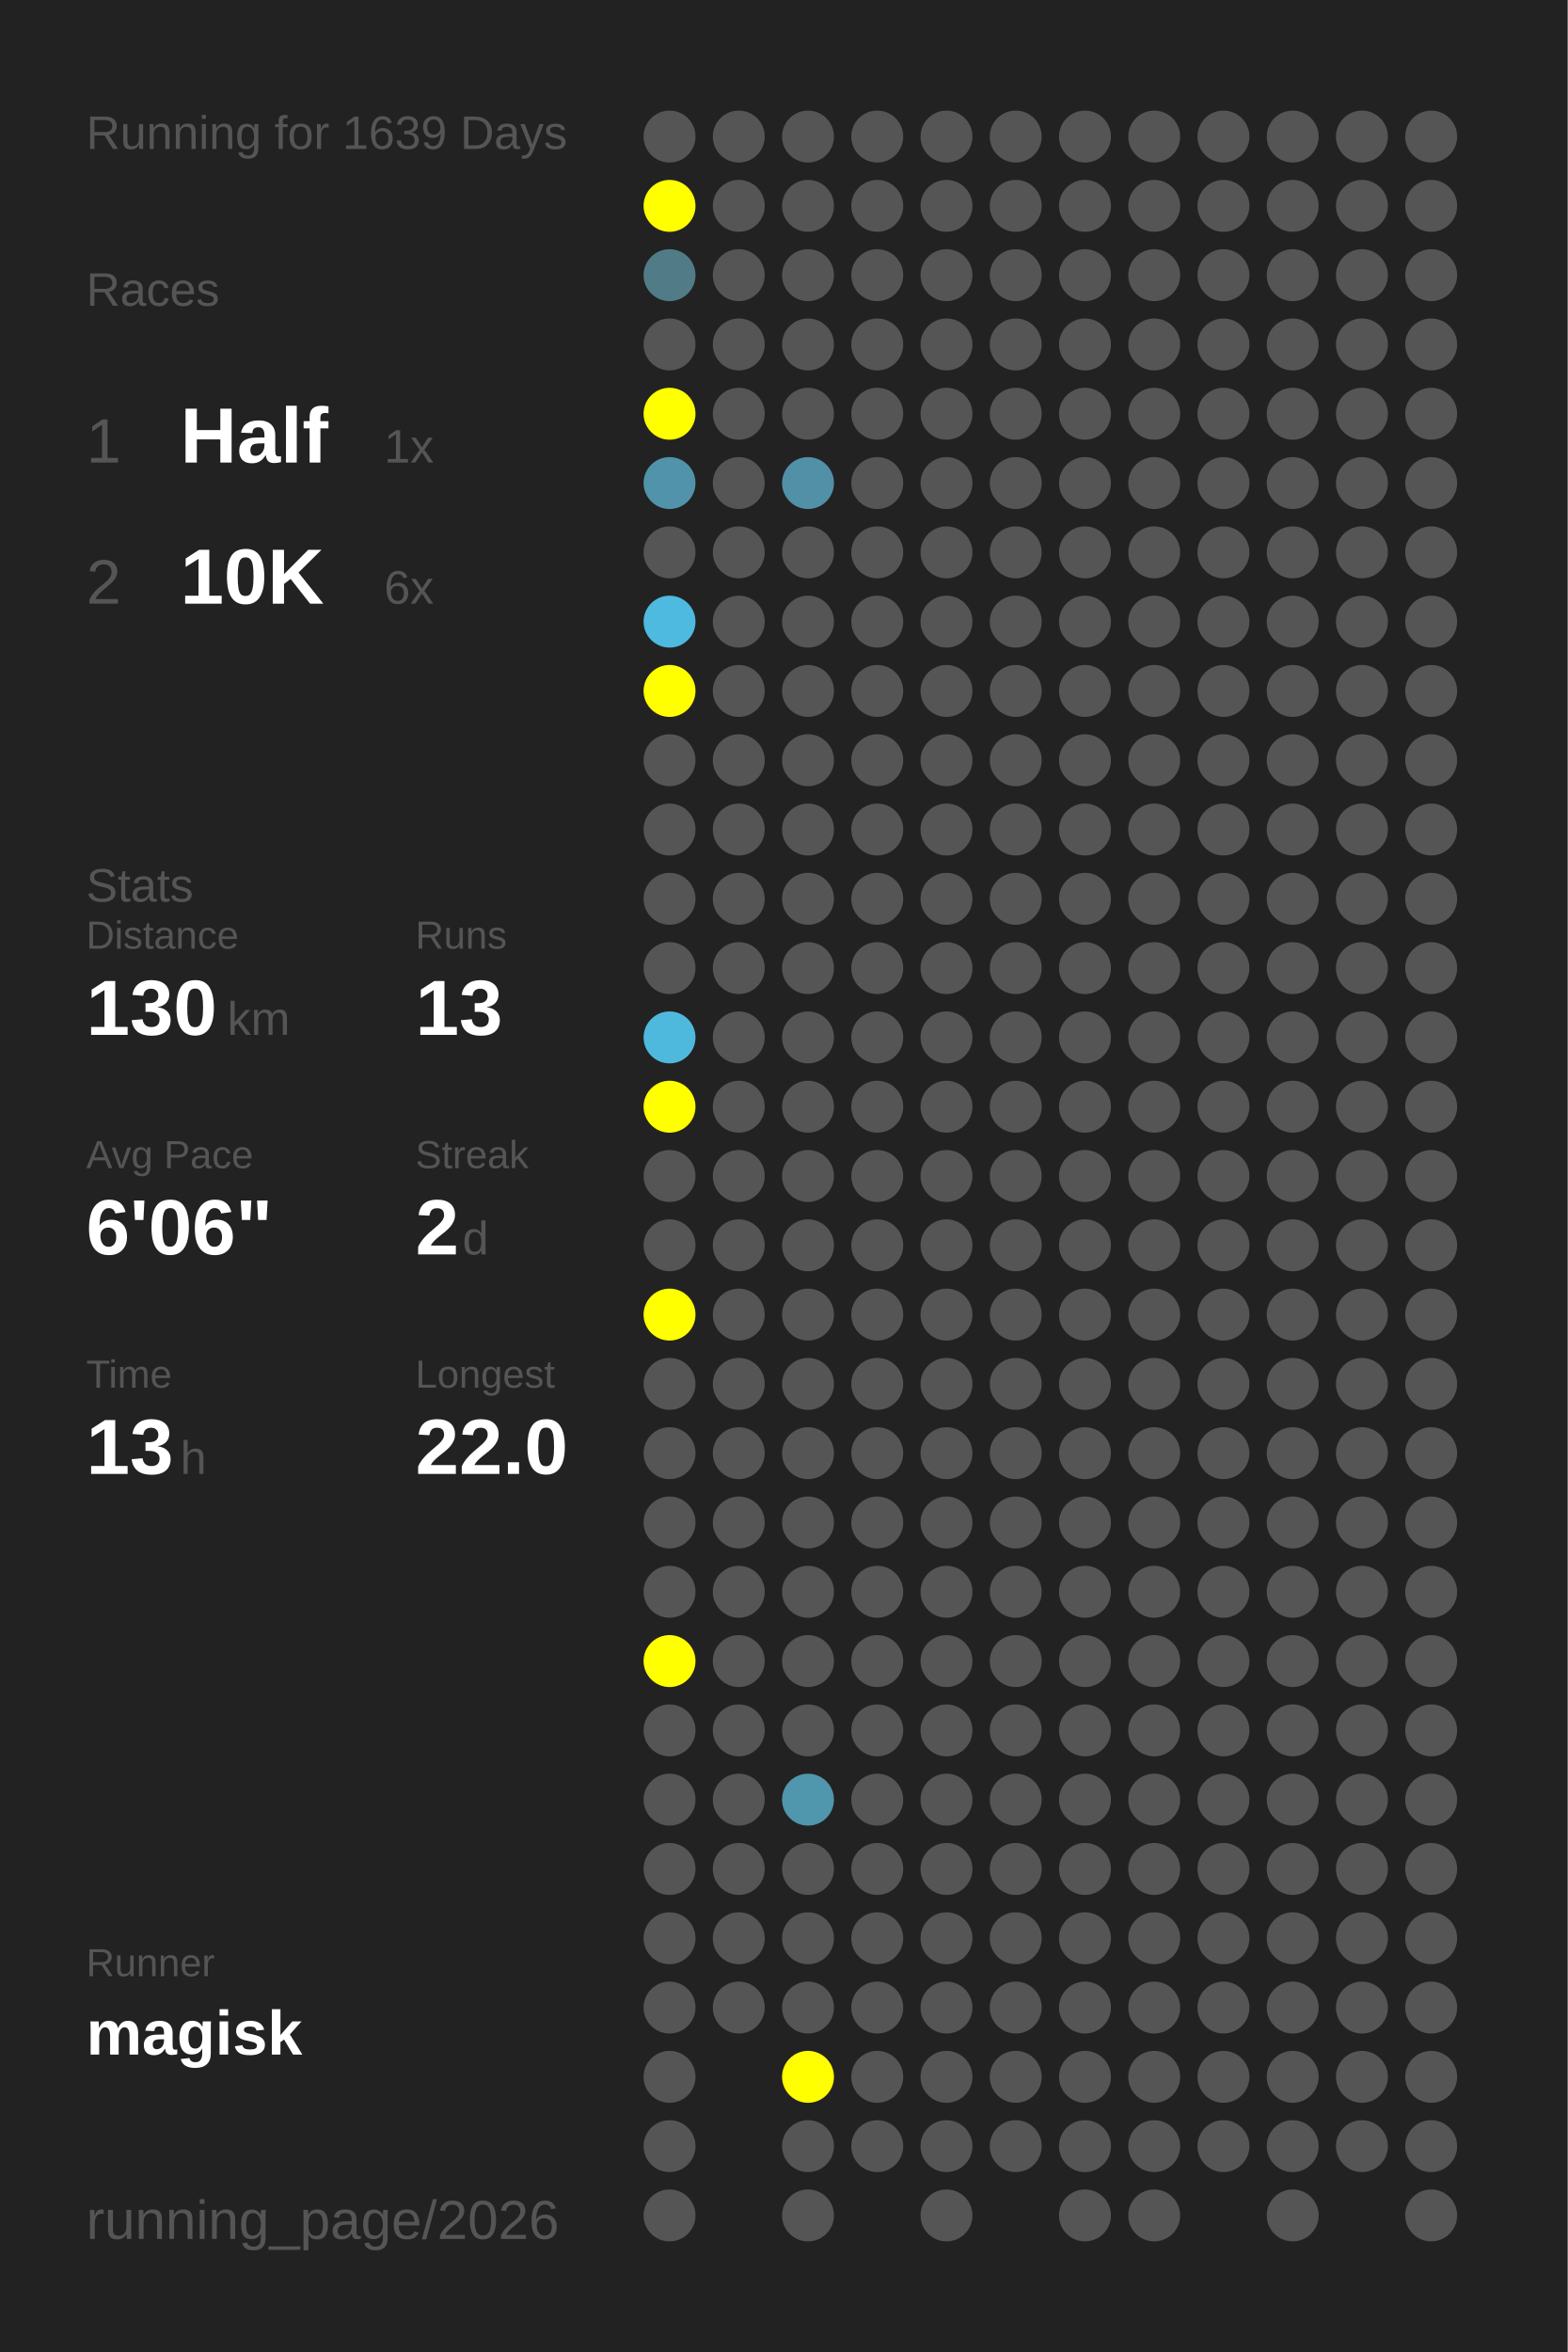
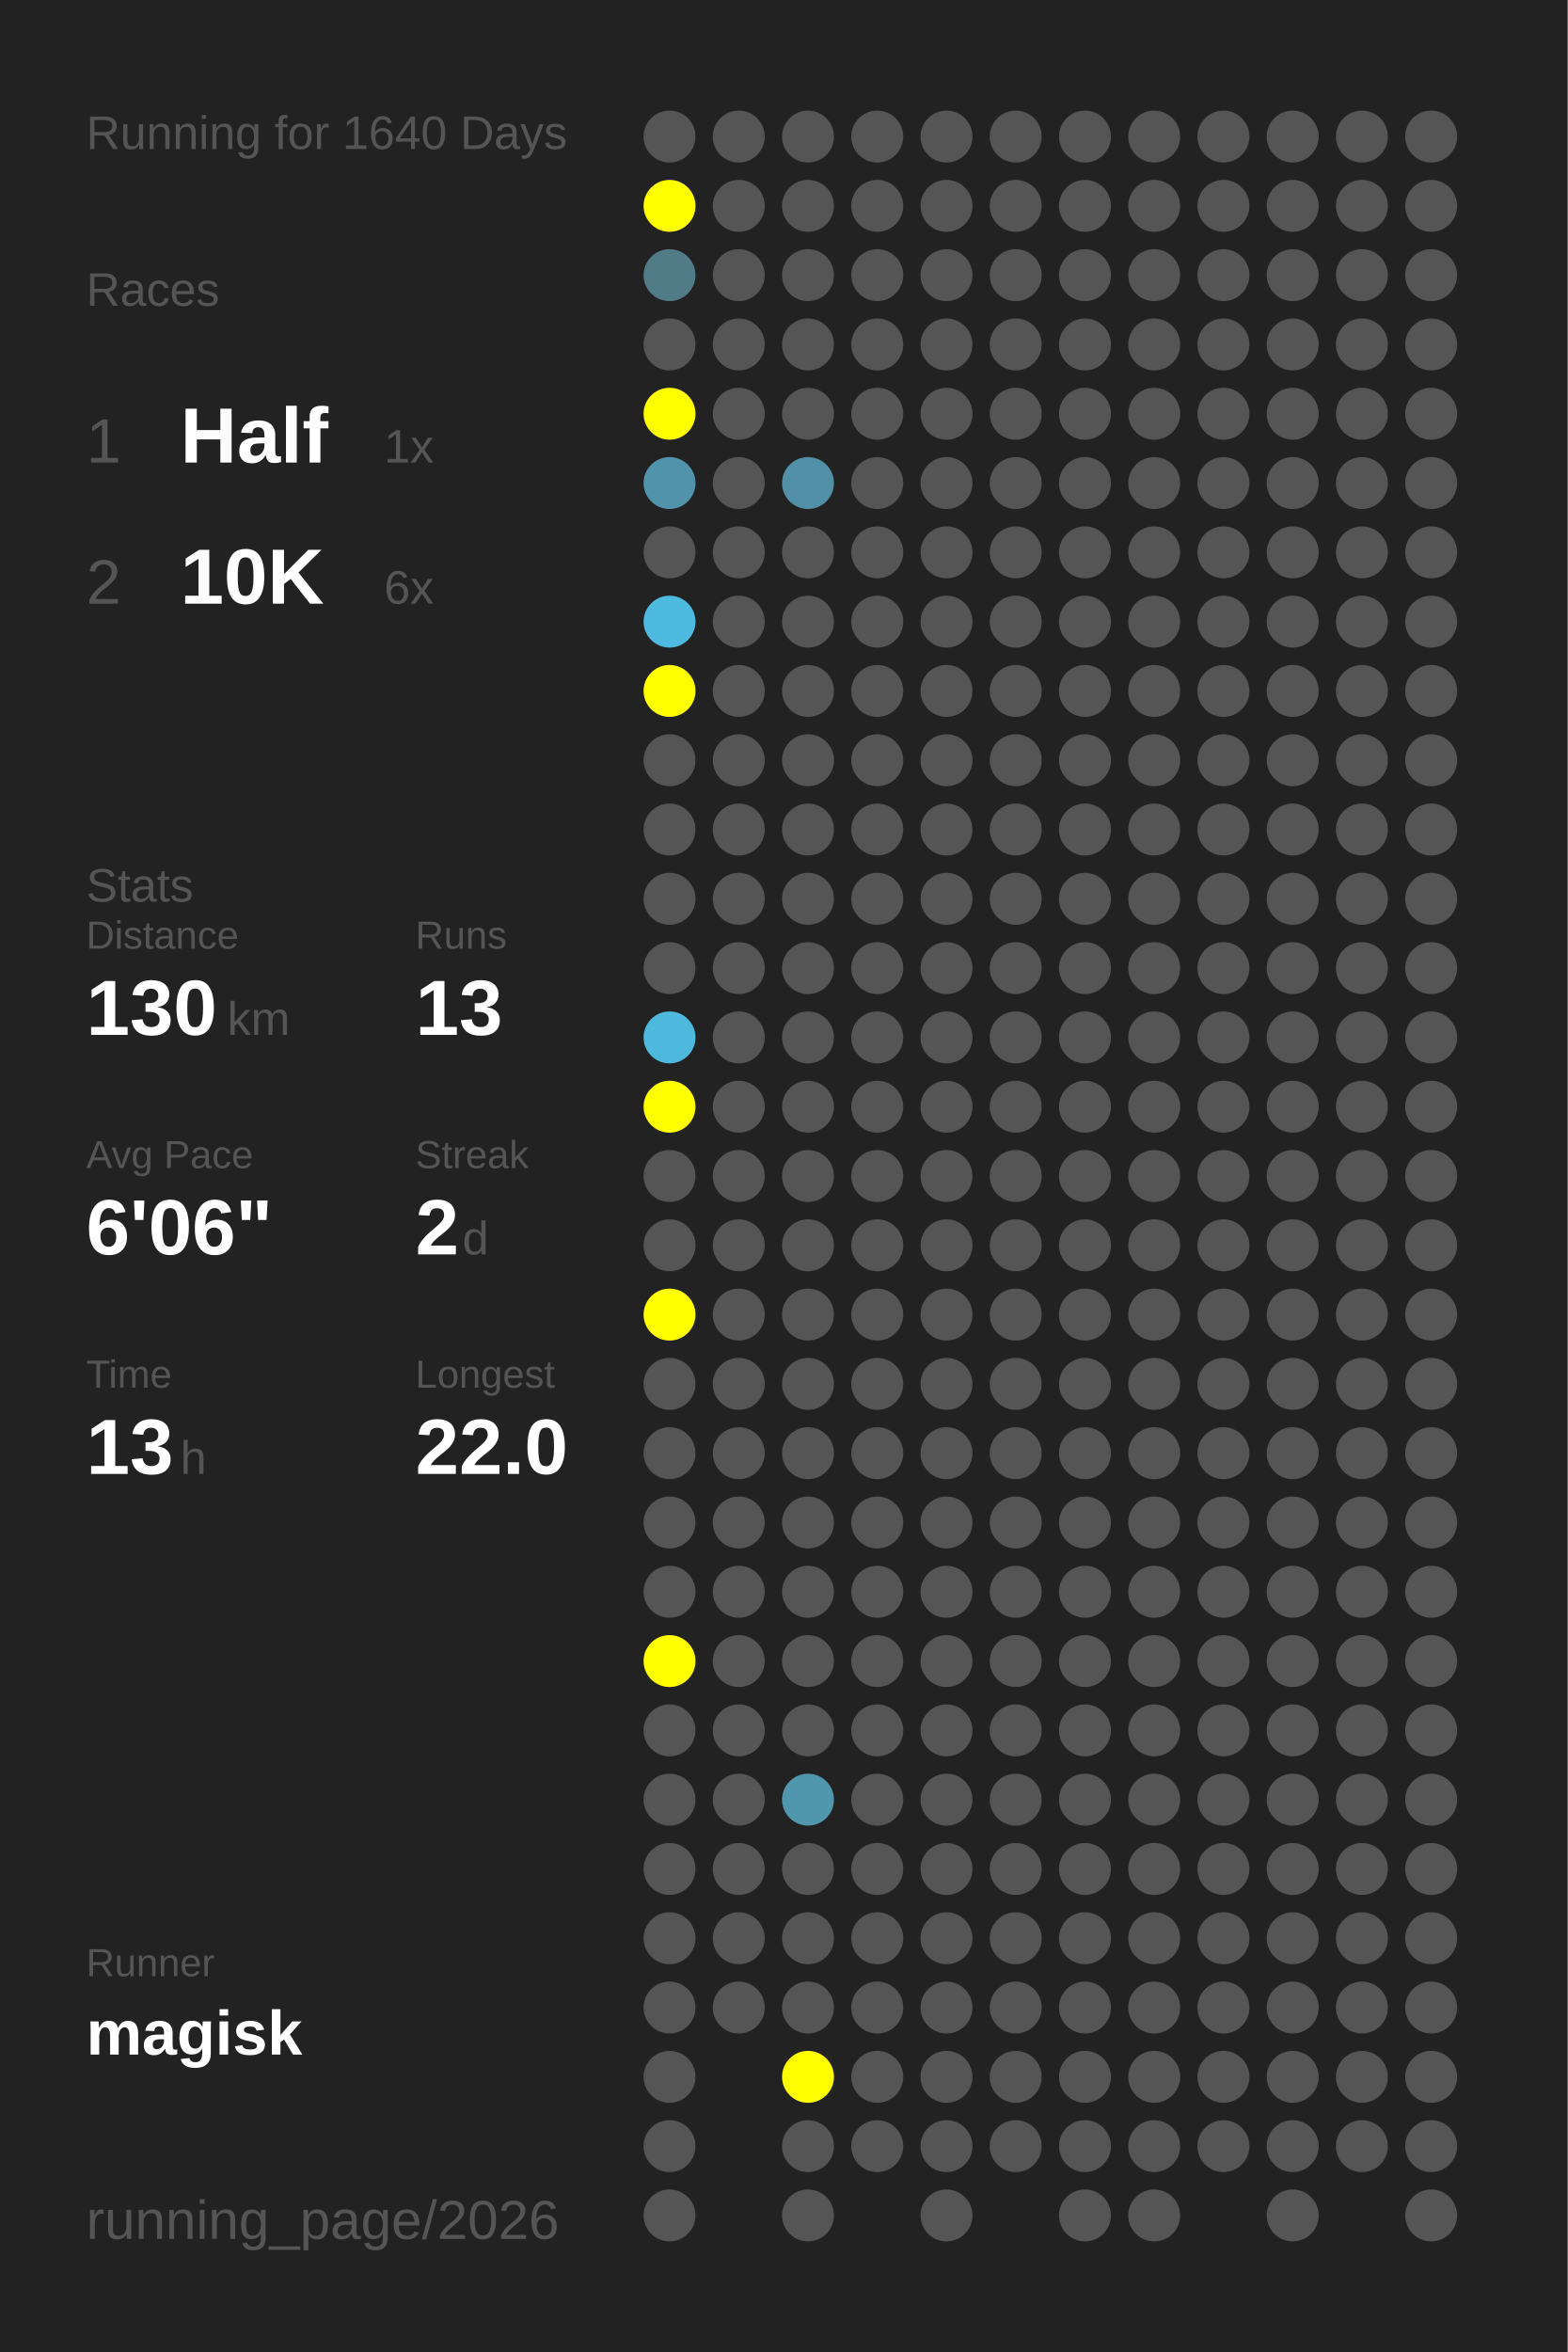
<svg xmlns="http://www.w3.org/2000/svg" baseProfile="full" height="300mm" version="1.1" viewBox="0,0,200,300" width="200mm">
  <defs />
  <rect fill="#222222" height="300" width="200" x="0" y="0" />
-   <text fill="#555555" style="font-size:6px; font-family:Arial;" x="11" y="19">Running for 1639 Days</text>
+   <text fill="#555555" style="font-size:6px; font-family:Arial;" x="11" y="19">Running for 1640 Days</text>
  <text fill="#555555" style="font-size:6px; font-family:Arial;" x="11" y="39">Races</text>
  <text fill="#555555" style="font-size:8px; font-family:Arial;" x="11" y="59">1</text>
  <text fill="#FFFFFF" style="font-size:10px; font-family:Arial; font-weight:bold;" x="23" y="59">Half</text>
  <text fill="#555555" style="font-size:6px; font-family:Arial;" x="49" y="59">1x</text>
  <text fill="#555555" style="font-size:8px; font-family:Arial;" x="11" y="77">2</text>
  <text fill="#FFFFFF" style="font-size:10px; font-family:Arial; font-weight:bold;" x="23" y="77">10K</text>
  <text fill="#555555" style="font-size:6px; font-family:Arial;" x="49" y="77">6x</text>
  <text fill="#555555" style="font-size:6px; font-family:Arial;" x="11" y="115">Stats</text>
  <text fill="#555555" style="font-size:5px; font-family:Arial;" x="11" y="121">Distance</text>
  <text fill="#FFFFFF" style="font-size:10px; font-family:Arial; font-weight:bold;" x="11" y="132">130</text>
  <text fill="#555555" style="font-size:6px; font-family:Arial;" x="29" y="132">km</text>
  <text fill="#555555" style="font-size:5px; font-family:Arial;" x="53" y="121">Runs</text>
  <text fill="#FFFFFF" style="font-size:10px; font-family:Arial; font-weight:bold;" x="53" y="132">13</text>
  <text fill="#555555" style="font-size:5px; font-family:Arial;" x="11" y="149">Avg Pace</text>
  <text fill="#FFFFFF" style="font-size:10px; font-family:Arial; font-weight:bold;" x="11" y="160">6'06"</text>
  <text fill="#555555" style="font-size:5px; font-family:Arial;" x="53" y="149">Streak</text>
  <text fill="#FFFFFF" style="font-size:10px; font-family:Arial; font-weight:bold;" x="53" y="160">2</text>
  <text fill="#555555" style="font-size:6px; font-family:Arial;" x="59" y="160">d</text>
  <text fill="#555555" style="font-size:5px; font-family:Arial;" x="11" y="177">Time</text>
  <text fill="#FFFFFF" style="font-size:10px; font-family:Arial; font-weight:bold;" x="11" y="188">13</text>
  <text fill="#555555" style="font-size:6px; font-family:Arial;" x="23" y="188">h</text>
  <text fill="#555555" style="font-size:5px; font-family:Arial;" x="53" y="177">Longest</text>
  <text fill="#FFFFFF" style="font-size:10px; font-family:Arial; font-weight:bold;" x="53" y="188">22.0</text>
  <text fill="#555555" style="font-size:5px; font-family:Arial;" x="11" y="252.065">Runner</text>
  <text fill="#FFFFFF" style="font-size:8px; font-family:Arial; font-weight:bold;" x="11" y="262.065">magisk</text>
  <text fill="#555555" style="font-size:7px; font-family:Arial;" x="11" y="285.581">running_page/2026</text>
  <circle cx="85.417" cy="17.419" fill="#555555" r="3.312" />
  <circle cx="85.417" cy="26.258" fill="#FFFF00" r="3.312" />
  <circle cx="85.417" cy="35.097" fill="#527b88" r="3.312" />
  <circle cx="85.417" cy="43.935" fill="#555555" r="3.312" />
  <circle cx="85.417" cy="52.774" fill="#FFFF00" r="3.312" />
  <circle cx="85.417" cy="61.613" fill="#5093aa" r="3.312" />
  <circle cx="85.417" cy="70.452" fill="#555555" r="3.312" />
  <circle cx="85.417" cy="79.29" fill="#4ebadf" r="3.312" />
  <circle cx="85.417" cy="88.129" fill="#FFFF00" r="3.312" />
  <circle cx="85.417" cy="96.968" fill="#555555" r="3.312" />
  <circle cx="85.417" cy="105.806" fill="#555555" r="3.312" />
  <circle cx="85.417" cy="114.645" fill="#555555" r="3.312" />
  <circle cx="85.417" cy="123.484" fill="#555555" r="3.312" />
  <circle cx="85.417" cy="132.323" fill="#4eb9dd" r="3.312" />
  <circle cx="85.417" cy="141.161" fill="#FFFF00" r="3.312" />
  <circle cx="85.417" cy="150" fill="#555555" r="3.312" />
  <circle cx="85.417" cy="158.839" fill="#555555" r="3.312" />
  <circle cx="85.417" cy="167.677" fill="#FFFF00" r="3.312" />
  <circle cx="85.417" cy="176.516" fill="#555555" r="3.312" />
  <circle cx="85.417" cy="185.355" fill="#555555" r="3.312" />
  <circle cx="85.417" cy="194.194" fill="#555555" r="3.312" />
  <circle cx="85.417" cy="203.032" fill="#555555" r="3.312" />
  <circle cx="85.417" cy="211.871" fill="#FFFF00" r="3.312" />
  <circle cx="85.417" cy="220.71" fill="#555555" r="3.312" />
  <circle cx="85.417" cy="229.548" fill="#555555" r="3.312" />
  <circle cx="85.417" cy="238.387" fill="#555555" r="3.312" />
  <circle cx="85.417" cy="247.226" fill="#555555" r="3.312" />
  <circle cx="85.417" cy="256.065" fill="#555555" r="3.312" />
  <circle cx="85.417" cy="264.903" fill="#555555" r="3.312" />
  <circle cx="85.417" cy="273.742" fill="#555555" r="3.312" />
  <circle cx="85.417" cy="282.581" fill="#555555" r="3.312" />
  <circle cx="94.25" cy="17.419" fill="#555555" r="3.312" />
  <circle cx="94.25" cy="26.258" fill="#555555" r="3.312" />
  <circle cx="94.25" cy="35.097" fill="#555555" r="3.312" />
  <circle cx="94.25" cy="43.935" fill="#555555" r="3.312" />
  <circle cx="94.25" cy="52.774" fill="#555555" r="3.312" />
  <circle cx="94.25" cy="61.613" fill="#555555" r="3.312" />
  <circle cx="94.25" cy="70.452" fill="#555555" r="3.312" />
  <circle cx="94.25" cy="79.29" fill="#555555" r="3.312" />
  <circle cx="94.25" cy="88.129" fill="#555555" r="3.312" />
  <circle cx="94.25" cy="96.968" fill="#555555" r="3.312" />
  <circle cx="94.25" cy="105.806" fill="#555555" r="3.312" />
  <circle cx="94.25" cy="114.645" fill="#555555" r="3.312" />
  <circle cx="94.25" cy="123.484" fill="#555555" r="3.312" />
  <circle cx="94.25" cy="132.323" fill="#555555" r="3.312" />
  <circle cx="94.25" cy="141.161" fill="#555555" r="3.312" />
  <circle cx="94.25" cy="150" fill="#555555" r="3.312" />
  <circle cx="94.25" cy="158.839" fill="#555555" r="3.312" />
  <circle cx="94.25" cy="167.677" fill="#555555" r="3.312" />
  <circle cx="94.25" cy="176.516" fill="#555555" r="3.312" />
  <circle cx="94.25" cy="185.355" fill="#555555" r="3.312" />
  <circle cx="94.25" cy="194.194" fill="#555555" r="3.312" />
  <circle cx="94.25" cy="203.032" fill="#555555" r="3.312" />
  <circle cx="94.25" cy="211.871" fill="#555555" r="3.312" />
  <circle cx="94.25" cy="220.71" fill="#555555" r="3.312" />
  <circle cx="94.25" cy="229.548" fill="#555555" r="3.312" />
  <circle cx="94.25" cy="238.387" fill="#555555" r="3.312" />
  <circle cx="94.25" cy="247.226" fill="#555555" r="3.312" />
  <circle cx="94.25" cy="256.065" fill="#555555" r="3.312" />
  <circle cx="103.083" cy="17.419" fill="#555555" r="3.312" />
  <circle cx="103.083" cy="26.258" fill="#555555" r="3.312" />
  <circle cx="103.083" cy="35.097" fill="#555555" r="3.312" />
  <circle cx="103.083" cy="43.935" fill="#555555" r="3.312" />
  <circle cx="103.083" cy="52.774" fill="#555555" r="3.312" />
  <circle cx="103.083" cy="61.613" fill="#5190a6" r="3.312" />
  <circle cx="103.083" cy="70.452" fill="#555555" r="3.312" />
  <circle cx="103.083" cy="79.29" fill="#555555" r="3.312" />
  <circle cx="103.083" cy="88.129" fill="#555555" r="3.312" />
  <circle cx="103.083" cy="96.968" fill="#555555" r="3.312" />
  <circle cx="103.083" cy="105.806" fill="#555555" r="3.312" />
  <circle cx="103.083" cy="114.645" fill="#555555" r="3.312" />
  <circle cx="103.083" cy="123.484" fill="#555555" r="3.312" />
  <circle cx="103.083" cy="132.323" fill="#555555" r="3.312" />
  <circle cx="103.083" cy="141.161" fill="#555555" r="3.312" />
  <circle cx="103.083" cy="150" fill="#555555" r="3.312" />
  <circle cx="103.083" cy="158.839" fill="#555555" r="3.312" />
  <circle cx="103.083" cy="167.677" fill="#555555" r="3.312" />
  <circle cx="103.083" cy="176.516" fill="#555555" r="3.312" />
  <circle cx="103.083" cy="185.355" fill="#555555" r="3.312" />
  <circle cx="103.083" cy="194.194" fill="#555555" r="3.312" />
  <circle cx="103.083" cy="203.032" fill="#555555" r="3.312" />
  <circle cx="103.083" cy="211.871" fill="#555555" r="3.312" />
  <circle cx="103.083" cy="220.71" fill="#555555" r="3.312" />
  <circle cx="103.083" cy="229.548" fill="#5096ad" r="3.312" />
  <circle cx="103.083" cy="238.387" fill="#555555" r="3.312" />
  <circle cx="103.083" cy="247.226" fill="#555555" r="3.312" />
  <circle cx="103.083" cy="256.065" fill="#555555" r="3.312" />
  <circle cx="103.083" cy="264.903" fill="#FFFF00" r="3.312" />
  <circle cx="103.083" cy="273.742" fill="#555555" r="3.312" />
  <circle cx="103.083" cy="282.581" fill="#555555" r="3.312" />
  <circle cx="111.917" cy="17.419" fill="#555555" r="3.312" />
  <circle cx="111.917" cy="26.258" fill="#555555" r="3.312" />
  <circle cx="111.917" cy="35.097" fill="#555555" r="3.312" />
  <circle cx="111.917" cy="43.935" fill="#555555" r="3.312" />
  <circle cx="111.917" cy="52.774" fill="#555555" r="3.312" />
  <circle cx="111.917" cy="61.613" fill="#555555" r="3.312" />
  <circle cx="111.917" cy="70.452" fill="#555555" r="3.312" />
  <circle cx="111.917" cy="79.29" fill="#555555" r="3.312" />
  <circle cx="111.917" cy="88.129" fill="#555555" r="3.312" />
  <circle cx="111.917" cy="96.968" fill="#555555" r="3.312" />
  <circle cx="111.917" cy="105.806" fill="#555555" r="3.312" />
  <circle cx="111.917" cy="114.645" fill="#555555" r="3.312" />
  <circle cx="111.917" cy="123.484" fill="#555555" r="3.312" />
  <circle cx="111.917" cy="132.323" fill="#555555" r="3.312" />
  <circle cx="111.917" cy="141.161" fill="#555555" r="3.312" />
  <circle cx="111.917" cy="150" fill="#555555" r="3.312" />
  <circle cx="111.917" cy="158.839" fill="#555555" r="3.312" />
  <circle cx="111.917" cy="167.677" fill="#555555" r="3.312" />
  <circle cx="111.917" cy="176.516" fill="#555555" r="3.312" />
  <circle cx="111.917" cy="185.355" fill="#555555" r="3.312" />
  <circle cx="111.917" cy="194.194" fill="#555555" r="3.312" />
  <circle cx="111.917" cy="203.032" fill="#555555" r="3.312" />
  <circle cx="111.917" cy="211.871" fill="#555555" r="3.312" />
  <circle cx="111.917" cy="220.71" fill="#555555" r="3.312" />
  <circle cx="111.917" cy="229.548" fill="#555555" r="3.312" />
  <circle cx="111.917" cy="238.387" fill="#555555" r="3.312" />
  <circle cx="111.917" cy="247.226" fill="#555555" r="3.312" />
  <circle cx="111.917" cy="256.065" fill="#555555" r="3.312" />
  <circle cx="111.917" cy="264.903" fill="#555555" r="3.312" />
  <circle cx="111.917" cy="273.742" fill="#555555" r="3.312" />
  <circle cx="120.75" cy="17.419" fill="#555555" r="3.312" />
  <circle cx="120.75" cy="26.258" fill="#555555" r="3.312" />
  <circle cx="120.75" cy="35.097" fill="#555555" r="3.312" />
  <circle cx="120.75" cy="43.935" fill="#555555" r="3.312" />
  <circle cx="120.75" cy="52.774" fill="#555555" r="3.312" />
  <circle cx="120.75" cy="61.613" fill="#555555" r="3.312" />
  <circle cx="120.75" cy="70.452" fill="#555555" r="3.312" />
  <circle cx="120.75" cy="79.29" fill="#555555" r="3.312" />
  <circle cx="120.75" cy="88.129" fill="#555555" r="3.312" />
  <circle cx="120.75" cy="96.968" fill="#555555" r="3.312" />
  <circle cx="120.75" cy="105.806" fill="#555555" r="3.312" />
  <circle cx="120.75" cy="114.645" fill="#555555" r="3.312" />
  <circle cx="120.75" cy="123.484" fill="#555555" r="3.312" />
  <circle cx="120.75" cy="132.323" fill="#555555" r="3.312" />
  <circle cx="120.75" cy="141.161" fill="#555555" r="3.312" />
  <circle cx="120.75" cy="150" fill="#555555" r="3.312" />
  <circle cx="120.75" cy="158.839" fill="#555555" r="3.312" />
  <circle cx="120.75" cy="167.677" fill="#555555" r="3.312" />
  <circle cx="120.75" cy="176.516" fill="#555555" r="3.312" />
  <circle cx="120.75" cy="185.355" fill="#555555" r="3.312" />
  <circle cx="120.75" cy="194.194" fill="#555555" r="3.312" />
  <circle cx="120.75" cy="203.032" fill="#555555" r="3.312" />
  <circle cx="120.75" cy="211.871" fill="#555555" r="3.312" />
  <circle cx="120.75" cy="220.71" fill="#555555" r="3.312" />
  <circle cx="120.75" cy="229.548" fill="#555555" r="3.312" />
  <circle cx="120.75" cy="238.387" fill="#555555" r="3.312" />
  <circle cx="120.75" cy="247.226" fill="#555555" r="3.312" />
  <circle cx="120.75" cy="256.065" fill="#555555" r="3.312" />
  <circle cx="120.75" cy="264.903" fill="#555555" r="3.312" />
  <circle cx="120.75" cy="273.742" fill="#555555" r="3.312" />
  <circle cx="120.75" cy="282.581" fill="#555555" r="3.312" />
  <circle cx="129.583" cy="17.419" fill="#555555" r="3.312" />
  <circle cx="129.583" cy="26.258" fill="#555555" r="3.312" />
  <circle cx="129.583" cy="35.097" fill="#555555" r="3.312" />
  <circle cx="129.583" cy="43.935" fill="#555555" r="3.312" />
  <circle cx="129.583" cy="52.774" fill="#555555" r="3.312" />
  <circle cx="129.583" cy="61.613" fill="#555555" r="3.312" />
  <circle cx="129.583" cy="70.452" fill="#555555" r="3.312" />
  <circle cx="129.583" cy="79.29" fill="#555555" r="3.312" />
  <circle cx="129.583" cy="88.129" fill="#555555" r="3.312" />
  <circle cx="129.583" cy="96.968" fill="#555555" r="3.312" />
  <circle cx="129.583" cy="105.806" fill="#555555" r="3.312" />
  <circle cx="129.583" cy="114.645" fill="#555555" r="3.312" />
  <circle cx="129.583" cy="123.484" fill="#555555" r="3.312" />
  <circle cx="129.583" cy="132.323" fill="#555555" r="3.312" />
  <circle cx="129.583" cy="141.161" fill="#555555" r="3.312" />
  <circle cx="129.583" cy="150" fill="#555555" r="3.312" />
  <circle cx="129.583" cy="158.839" fill="#555555" r="3.312" />
  <circle cx="129.583" cy="167.677" fill="#555555" r="3.312" />
  <circle cx="129.583" cy="176.516" fill="#555555" r="3.312" />
  <circle cx="129.583" cy="185.355" fill="#555555" r="3.312" />
  <circle cx="129.583" cy="194.194" fill="#555555" r="3.312" />
  <circle cx="129.583" cy="203.032" fill="#555555" r="3.312" />
  <circle cx="129.583" cy="211.871" fill="#555555" r="3.312" />
  <circle cx="129.583" cy="220.71" fill="#555555" r="3.312" />
  <circle cx="129.583" cy="229.548" fill="#555555" r="3.312" />
  <circle cx="129.583" cy="238.387" fill="#555555" r="3.312" />
  <circle cx="129.583" cy="247.226" fill="#555555" r="3.312" />
  <circle cx="129.583" cy="256.065" fill="#555555" r="3.312" />
  <circle cx="129.583" cy="264.903" fill="#555555" r="3.312" />
  <circle cx="129.583" cy="273.742" fill="#555555" r="3.312" />
  <circle cx="138.417" cy="17.419" fill="#555555" r="3.312" />
  <circle cx="138.417" cy="26.258" fill="#555555" r="3.312" />
  <circle cx="138.417" cy="35.097" fill="#555555" r="3.312" />
  <circle cx="138.417" cy="43.935" fill="#555555" r="3.312" />
  <circle cx="138.417" cy="52.774" fill="#555555" r="3.312" />
  <circle cx="138.417" cy="61.613" fill="#555555" r="3.312" />
  <circle cx="138.417" cy="70.452" fill="#555555" r="3.312" />
  <circle cx="138.417" cy="79.29" fill="#555555" r="3.312" />
  <circle cx="138.417" cy="88.129" fill="#555555" r="3.312" />
  <circle cx="138.417" cy="96.968" fill="#555555" r="3.312" />
  <circle cx="138.417" cy="105.806" fill="#555555" r="3.312" />
  <circle cx="138.417" cy="114.645" fill="#555555" r="3.312" />
  <circle cx="138.417" cy="123.484" fill="#555555" r="3.312" />
  <circle cx="138.417" cy="132.323" fill="#555555" r="3.312" />
  <circle cx="138.417" cy="141.161" fill="#555555" r="3.312" />
  <circle cx="138.417" cy="150" fill="#555555" r="3.312" />
  <circle cx="138.417" cy="158.839" fill="#555555" r="3.312" />
  <circle cx="138.417" cy="167.677" fill="#555555" r="3.312" />
  <circle cx="138.417" cy="176.516" fill="#555555" r="3.312" />
  <circle cx="138.417" cy="185.355" fill="#555555" r="3.312" />
  <circle cx="138.417" cy="194.194" fill="#555555" r="3.312" />
  <circle cx="138.417" cy="203.032" fill="#555555" r="3.312" />
  <circle cx="138.417" cy="211.871" fill="#555555" r="3.312" />
  <circle cx="138.417" cy="220.71" fill="#555555" r="3.312" />
  <circle cx="138.417" cy="229.548" fill="#555555" r="3.312" />
  <circle cx="138.417" cy="238.387" fill="#555555" r="3.312" />
  <circle cx="138.417" cy="247.226" fill="#555555" r="3.312" />
  <circle cx="138.417" cy="256.065" fill="#555555" r="3.312" />
  <circle cx="138.417" cy="264.903" fill="#555555" r="3.312" />
  <circle cx="138.417" cy="273.742" fill="#555555" r="3.312" />
  <circle cx="138.417" cy="282.581" fill="#555555" r="3.312" />
  <circle cx="147.25" cy="17.419" fill="#555555" r="3.312" />
  <circle cx="147.25" cy="26.258" fill="#555555" r="3.312" />
  <circle cx="147.25" cy="35.097" fill="#555555" r="3.312" />
  <circle cx="147.25" cy="43.935" fill="#555555" r="3.312" />
  <circle cx="147.25" cy="52.774" fill="#555555" r="3.312" />
  <circle cx="147.25" cy="61.613" fill="#555555" r="3.312" />
  <circle cx="147.25" cy="70.452" fill="#555555" r="3.312" />
  <circle cx="147.25" cy="79.29" fill="#555555" r="3.312" />
  <circle cx="147.25" cy="88.129" fill="#555555" r="3.312" />
  <circle cx="147.25" cy="96.968" fill="#555555" r="3.312" />
  <circle cx="147.25" cy="105.806" fill="#555555" r="3.312" />
  <circle cx="147.25" cy="114.645" fill="#555555" r="3.312" />
  <circle cx="147.25" cy="123.484" fill="#555555" r="3.312" />
  <circle cx="147.25" cy="132.323" fill="#555555" r="3.312" />
  <circle cx="147.25" cy="141.161" fill="#555555" r="3.312" />
  <circle cx="147.25" cy="150" fill="#555555" r="3.312" />
  <circle cx="147.25" cy="158.839" fill="#555555" r="3.312" />
  <circle cx="147.25" cy="167.677" fill="#555555" r="3.312" />
  <circle cx="147.25" cy="176.516" fill="#555555" r="3.312" />
  <circle cx="147.25" cy="185.355" fill="#555555" r="3.312" />
  <circle cx="147.25" cy="194.194" fill="#555555" r="3.312" />
  <circle cx="147.25" cy="203.032" fill="#555555" r="3.312" />
  <circle cx="147.25" cy="211.871" fill="#555555" r="3.312" />
  <circle cx="147.25" cy="220.71" fill="#555555" r="3.312" />
  <circle cx="147.25" cy="229.548" fill="#555555" r="3.312" />
  <circle cx="147.25" cy="238.387" fill="#555555" r="3.312" />
  <circle cx="147.25" cy="247.226" fill="#555555" r="3.312" />
  <circle cx="147.25" cy="256.065" fill="#555555" r="3.312" />
  <circle cx="147.25" cy="264.903" fill="#555555" r="3.312" />
  <circle cx="147.25" cy="273.742" fill="#555555" r="3.312" />
  <circle cx="147.25" cy="282.581" fill="#555555" r="3.312" />
  <circle cx="156.083" cy="17.419" fill="#555555" r="3.312" />
  <circle cx="156.083" cy="26.258" fill="#555555" r="3.312" />
  <circle cx="156.083" cy="35.097" fill="#555555" r="3.312" />
  <circle cx="156.083" cy="43.935" fill="#555555" r="3.312" />
  <circle cx="156.083" cy="52.774" fill="#555555" r="3.312" />
  <circle cx="156.083" cy="61.613" fill="#555555" r="3.312" />
  <circle cx="156.083" cy="70.452" fill="#555555" r="3.312" />
  <circle cx="156.083" cy="79.29" fill="#555555" r="3.312" />
  <circle cx="156.083" cy="88.129" fill="#555555" r="3.312" />
  <circle cx="156.083" cy="96.968" fill="#555555" r="3.312" />
  <circle cx="156.083" cy="105.806" fill="#555555" r="3.312" />
  <circle cx="156.083" cy="114.645" fill="#555555" r="3.312" />
  <circle cx="156.083" cy="123.484" fill="#555555" r="3.312" />
  <circle cx="156.083" cy="132.323" fill="#555555" r="3.312" />
  <circle cx="156.083" cy="141.161" fill="#555555" r="3.312" />
  <circle cx="156.083" cy="150" fill="#555555" r="3.312" />
  <circle cx="156.083" cy="158.839" fill="#555555" r="3.312" />
  <circle cx="156.083" cy="167.677" fill="#555555" r="3.312" />
  <circle cx="156.083" cy="176.516" fill="#555555" r="3.312" />
  <circle cx="156.083" cy="185.355" fill="#555555" r="3.312" />
  <circle cx="156.083" cy="194.194" fill="#555555" r="3.312" />
  <circle cx="156.083" cy="203.032" fill="#555555" r="3.312" />
  <circle cx="156.083" cy="211.871" fill="#555555" r="3.312" />
  <circle cx="156.083" cy="220.71" fill="#555555" r="3.312" />
  <circle cx="156.083" cy="229.548" fill="#555555" r="3.312" />
  <circle cx="156.083" cy="238.387" fill="#555555" r="3.312" />
  <circle cx="156.083" cy="247.226" fill="#555555" r="3.312" />
  <circle cx="156.083" cy="256.065" fill="#555555" r="3.312" />
  <circle cx="156.083" cy="264.903" fill="#555555" r="3.312" />
  <circle cx="156.083" cy="273.742" fill="#555555" r="3.312" />
  <circle cx="164.917" cy="17.419" fill="#555555" r="3.312" />
  <circle cx="164.917" cy="26.258" fill="#555555" r="3.312" />
  <circle cx="164.917" cy="35.097" fill="#555555" r="3.312" />
  <circle cx="164.917" cy="43.935" fill="#555555" r="3.312" />
  <circle cx="164.917" cy="52.774" fill="#555555" r="3.312" />
  <circle cx="164.917" cy="61.613" fill="#555555" r="3.312" />
  <circle cx="164.917" cy="70.452" fill="#555555" r="3.312" />
  <circle cx="164.917" cy="79.29" fill="#555555" r="3.312" />
  <circle cx="164.917" cy="88.129" fill="#555555" r="3.312" />
  <circle cx="164.917" cy="96.968" fill="#555555" r="3.312" />
  <circle cx="164.917" cy="105.806" fill="#555555" r="3.312" />
  <circle cx="164.917" cy="114.645" fill="#555555" r="3.312" />
  <circle cx="164.917" cy="123.484" fill="#555555" r="3.312" />
  <circle cx="164.917" cy="132.323" fill="#555555" r="3.312" />
  <circle cx="164.917" cy="141.161" fill="#555555" r="3.312" />
  <circle cx="164.917" cy="150" fill="#555555" r="3.312" />
  <circle cx="164.917" cy="158.839" fill="#555555" r="3.312" />
  <circle cx="164.917" cy="167.677" fill="#555555" r="3.312" />
  <circle cx="164.917" cy="176.516" fill="#555555" r="3.312" />
  <circle cx="164.917" cy="185.355" fill="#555555" r="3.312" />
  <circle cx="164.917" cy="194.194" fill="#555555" r="3.312" />
  <circle cx="164.917" cy="203.032" fill="#555555" r="3.312" />
  <circle cx="164.917" cy="211.871" fill="#555555" r="3.312" />
  <circle cx="164.917" cy="220.71" fill="#555555" r="3.312" />
  <circle cx="164.917" cy="229.548" fill="#555555" r="3.312" />
  <circle cx="164.917" cy="238.387" fill="#555555" r="3.312" />
  <circle cx="164.917" cy="247.226" fill="#555555" r="3.312" />
  <circle cx="164.917" cy="256.065" fill="#555555" r="3.312" />
  <circle cx="164.917" cy="264.903" fill="#555555" r="3.312" />
  <circle cx="164.917" cy="273.742" fill="#555555" r="3.312" />
  <circle cx="164.917" cy="282.581" fill="#555555" r="3.312" />
  <circle cx="173.75" cy="17.419" fill="#555555" r="3.312" />
  <circle cx="173.75" cy="26.258" fill="#555555" r="3.312" />
  <circle cx="173.75" cy="35.097" fill="#555555" r="3.312" />
  <circle cx="173.75" cy="43.935" fill="#555555" r="3.312" />
  <circle cx="173.75" cy="52.774" fill="#555555" r="3.312" />
  <circle cx="173.75" cy="61.613" fill="#555555" r="3.312" />
  <circle cx="173.75" cy="70.452" fill="#555555" r="3.312" />
  <circle cx="173.75" cy="79.29" fill="#555555" r="3.312" />
  <circle cx="173.75" cy="88.129" fill="#555555" r="3.312" />
  <circle cx="173.75" cy="96.968" fill="#555555" r="3.312" />
  <circle cx="173.75" cy="105.806" fill="#555555" r="3.312" />
  <circle cx="173.75" cy="114.645" fill="#555555" r="3.312" />
  <circle cx="173.75" cy="123.484" fill="#555555" r="3.312" />
  <circle cx="173.75" cy="132.323" fill="#555555" r="3.312" />
  <circle cx="173.75" cy="141.161" fill="#555555" r="3.312" />
  <circle cx="173.75" cy="150" fill="#555555" r="3.312" />
  <circle cx="173.75" cy="158.839" fill="#555555" r="3.312" />
  <circle cx="173.75" cy="167.677" fill="#555555" r="3.312" />
  <circle cx="173.75" cy="176.516" fill="#555555" r="3.312" />
  <circle cx="173.75" cy="185.355" fill="#555555" r="3.312" />
  <circle cx="173.75" cy="194.194" fill="#555555" r="3.312" />
  <circle cx="173.75" cy="203.032" fill="#555555" r="3.312" />
  <circle cx="173.75" cy="211.871" fill="#555555" r="3.312" />
  <circle cx="173.75" cy="220.71" fill="#555555" r="3.312" />
  <circle cx="173.75" cy="229.548" fill="#555555" r="3.312" />
  <circle cx="173.75" cy="238.387" fill="#555555" r="3.312" />
  <circle cx="173.75" cy="247.226" fill="#555555" r="3.312" />
  <circle cx="173.75" cy="256.065" fill="#555555" r="3.312" />
  <circle cx="173.75" cy="264.903" fill="#555555" r="3.312" />
  <circle cx="173.75" cy="273.742" fill="#555555" r="3.312" />
  <circle cx="182.583" cy="17.419" fill="#555555" r="3.312" />
  <circle cx="182.583" cy="26.258" fill="#555555" r="3.312" />
  <circle cx="182.583" cy="35.097" fill="#555555" r="3.312" />
  <circle cx="182.583" cy="43.935" fill="#555555" r="3.312" />
  <circle cx="182.583" cy="52.774" fill="#555555" r="3.312" />
  <circle cx="182.583" cy="61.613" fill="#555555" r="3.312" />
  <circle cx="182.583" cy="70.452" fill="#555555" r="3.312" />
  <circle cx="182.583" cy="79.29" fill="#555555" r="3.312" />
  <circle cx="182.583" cy="88.129" fill="#555555" r="3.312" />
  <circle cx="182.583" cy="96.968" fill="#555555" r="3.312" />
  <circle cx="182.583" cy="105.806" fill="#555555" r="3.312" />
  <circle cx="182.583" cy="114.645" fill="#555555" r="3.312" />
  <circle cx="182.583" cy="123.484" fill="#555555" r="3.312" />
  <circle cx="182.583" cy="132.323" fill="#555555" r="3.312" />
  <circle cx="182.583" cy="141.161" fill="#555555" r="3.312" />
  <circle cx="182.583" cy="150" fill="#555555" r="3.312" />
  <circle cx="182.583" cy="158.839" fill="#555555" r="3.312" />
  <circle cx="182.583" cy="167.677" fill="#555555" r="3.312" />
  <circle cx="182.583" cy="176.516" fill="#555555" r="3.312" />
  <circle cx="182.583" cy="185.355" fill="#555555" r="3.312" />
  <circle cx="182.583" cy="194.194" fill="#555555" r="3.312" />
  <circle cx="182.583" cy="203.032" fill="#555555" r="3.312" />
  <circle cx="182.583" cy="211.871" fill="#555555" r="3.312" />
  <circle cx="182.583" cy="220.71" fill="#555555" r="3.312" />
  <circle cx="182.583" cy="229.548" fill="#555555" r="3.312" />
  <circle cx="182.583" cy="238.387" fill="#555555" r="3.312" />
  <circle cx="182.583" cy="247.226" fill="#555555" r="3.312" />
  <circle cx="182.583" cy="256.065" fill="#555555" r="3.312" />
  <circle cx="182.583" cy="264.903" fill="#555555" r="3.312" />
  <circle cx="182.583" cy="273.742" fill="#555555" r="3.312" />
  <circle cx="182.583" cy="282.581" fill="#555555" r="3.312" />
</svg>
